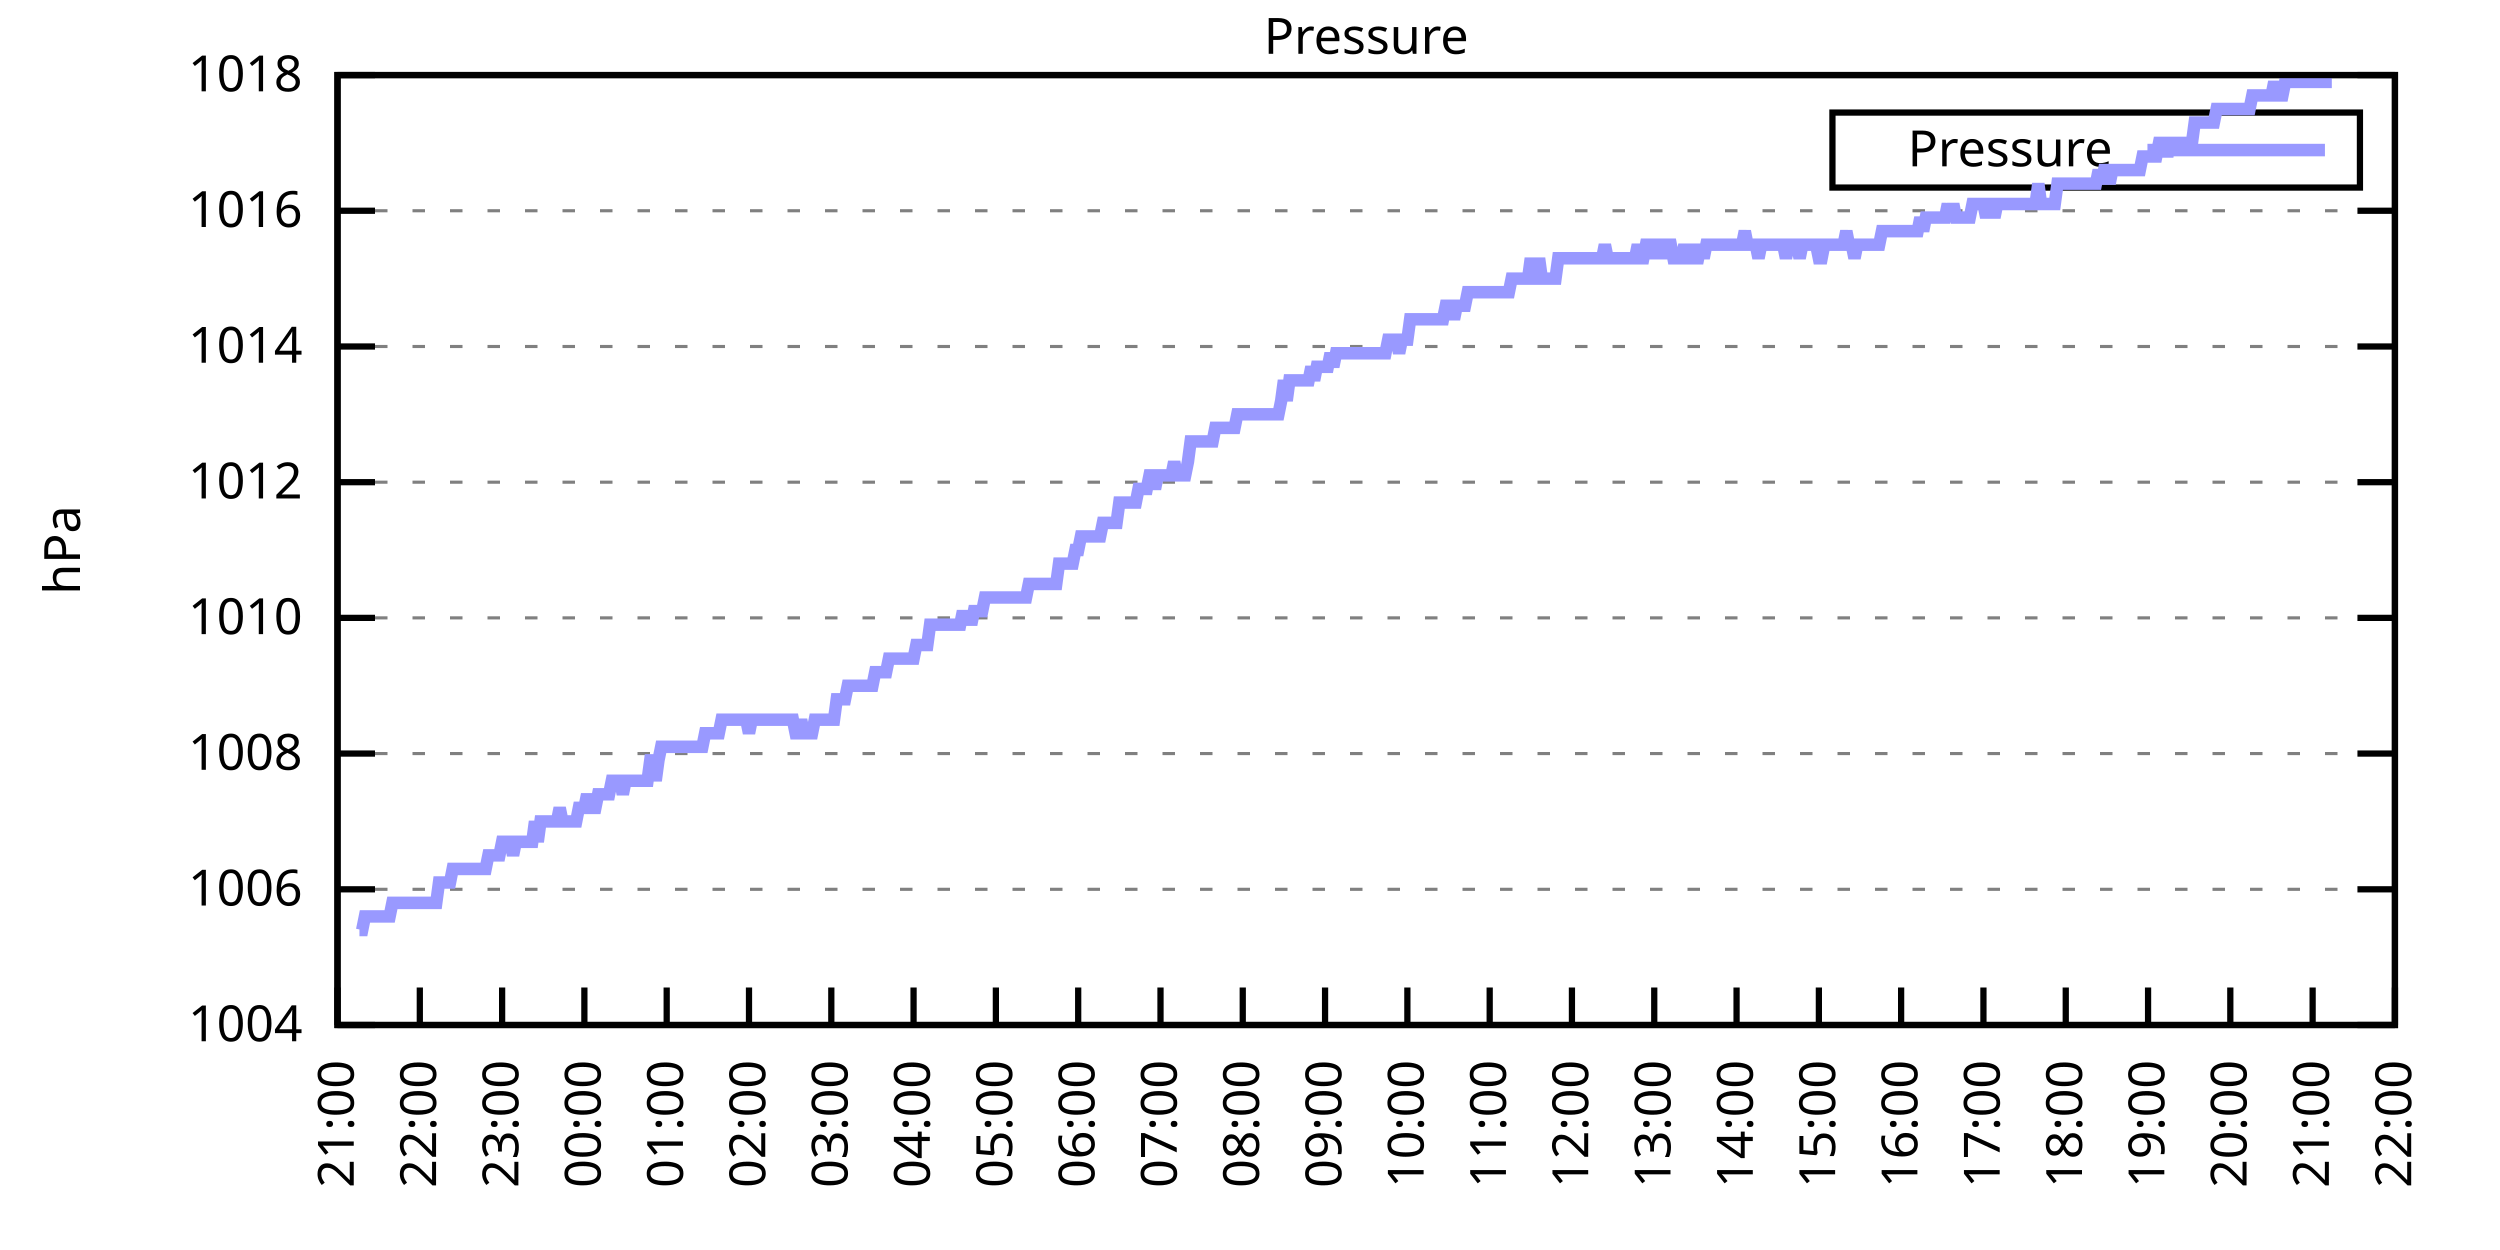
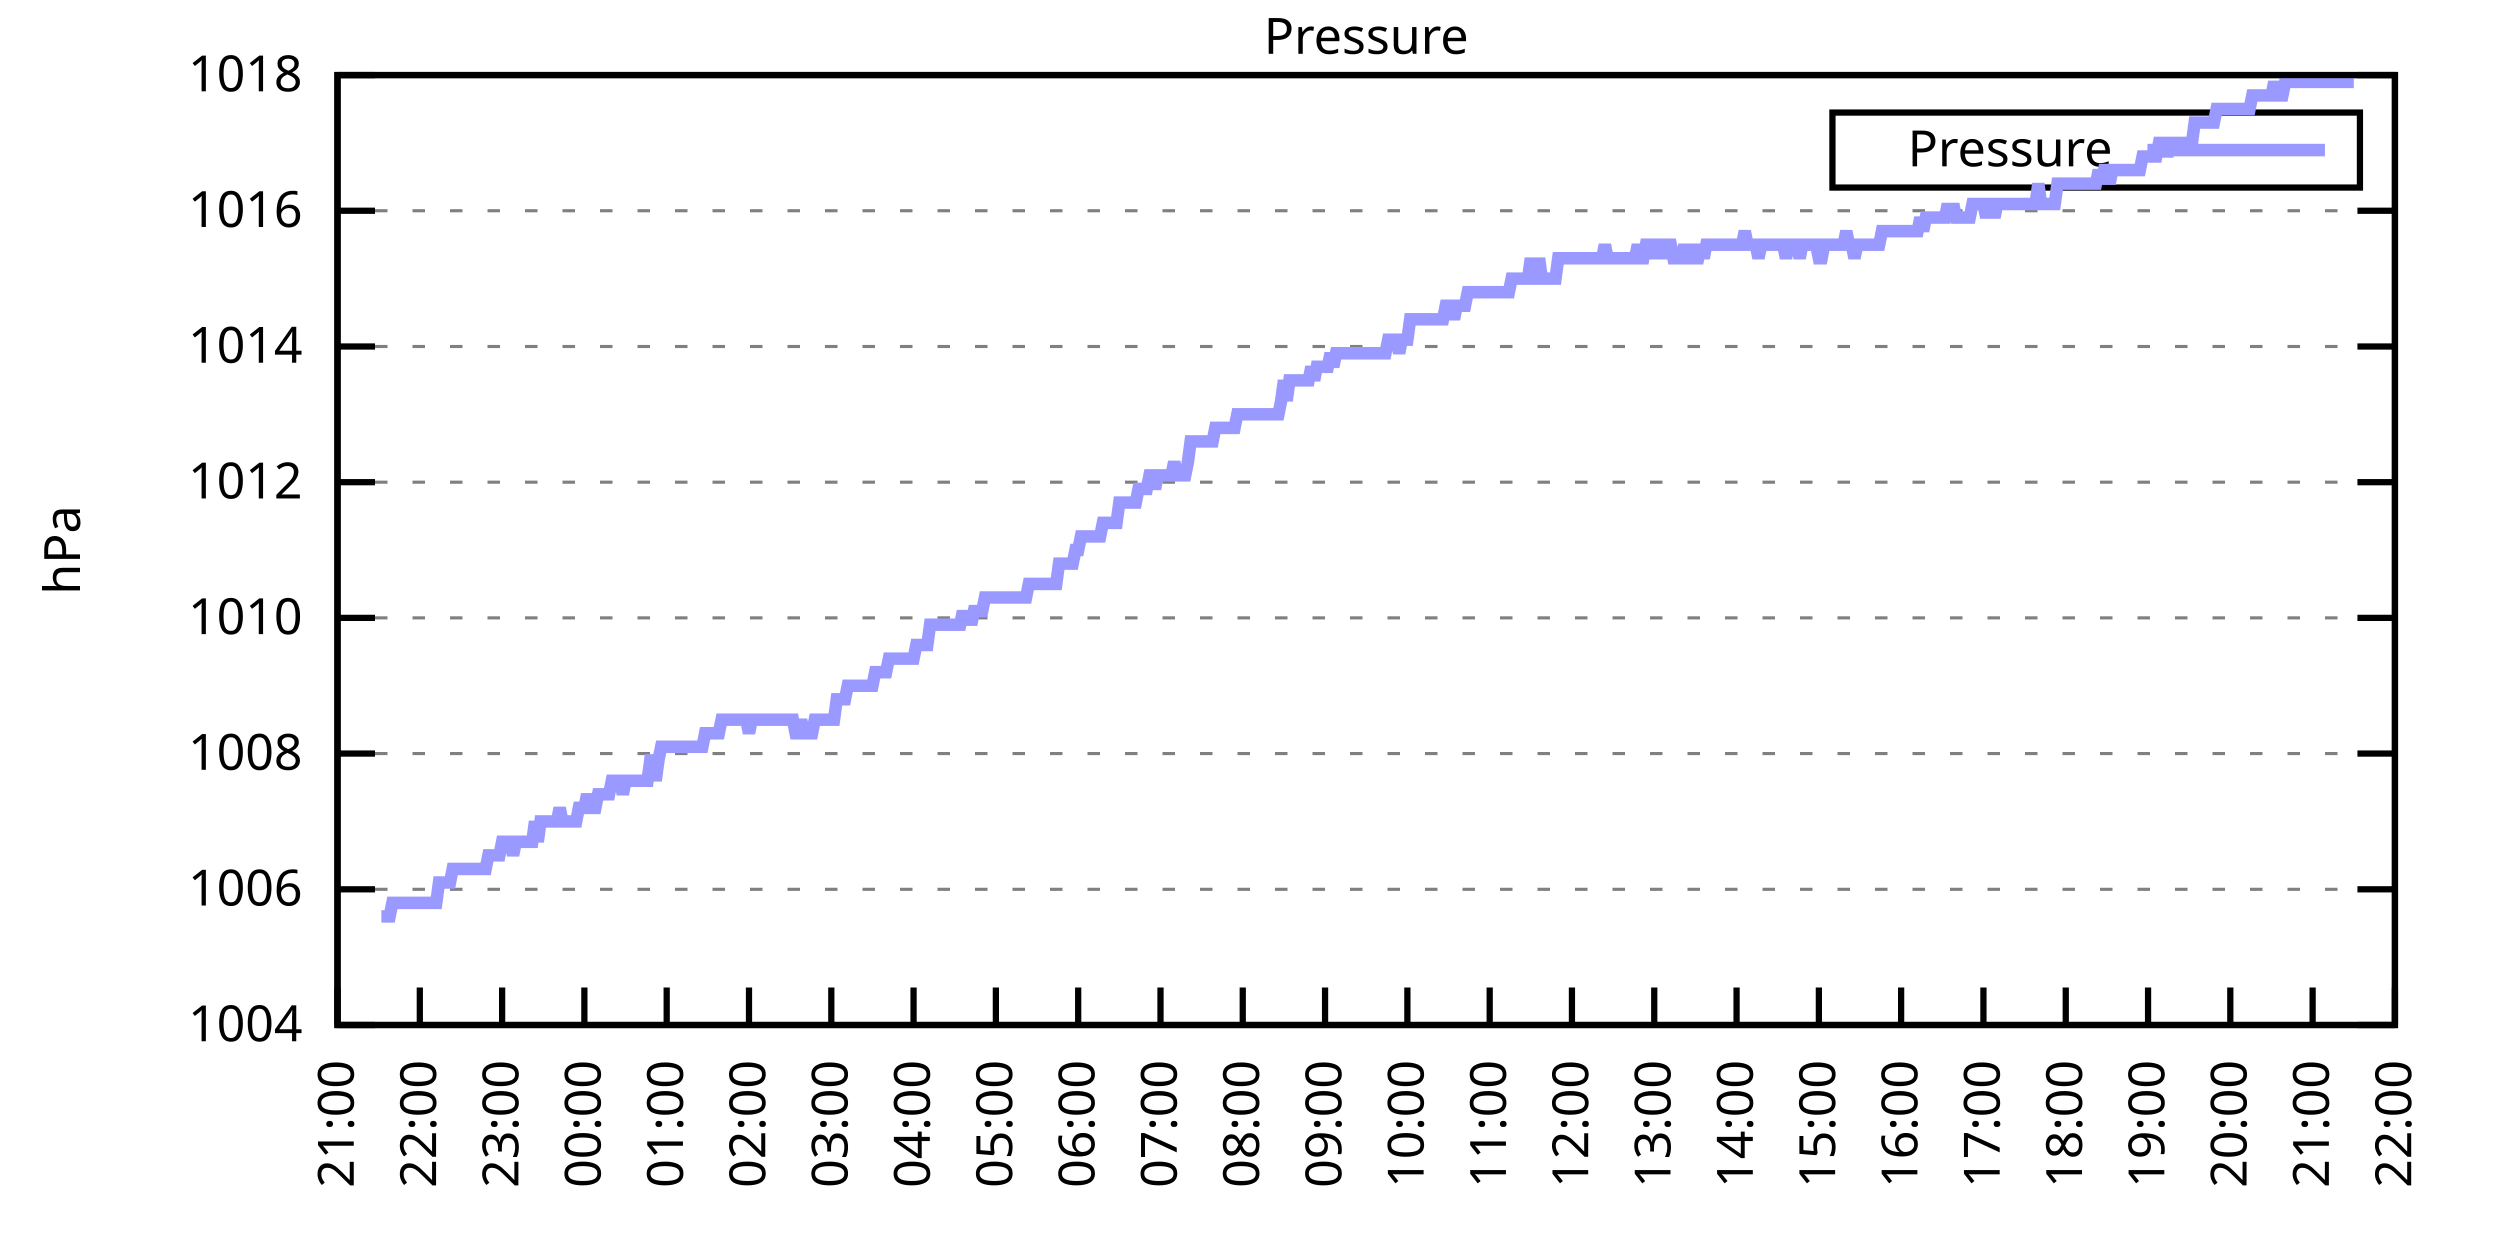
<svg xmlns="http://www.w3.org/2000/svg" xmlns:xlink="http://www.w3.org/1999/xlink" width="400" height="200" viewBox="0 0 400 200">
  <g id="gnuplot_canvas">
    <rect x="0" y="0" width="400" height="200" fill="none" />
    <defs>
      <circle id="gpDot" r="0.5" stroke-width="0.5" stroke="currentColor" />
      <path id="gpPt0" stroke-width="0.333" stroke="currentColor" d="M-1,0 h2 M0,-1 v2" />
      <path id="gpPt1" stroke-width="0.333" stroke="currentColor" d="M-1,-1 L1,1 M1,-1 L-1,1" />
      <path id="gpPt2" stroke-width="0.333" stroke="currentColor" d="M-1,0 L1,0 M0,-1 L0,1 M-1,-1 L1,1 M-1,1 L1,-1" />
      <rect id="gpPt3" stroke-width="0.333" stroke="currentColor" x="-1" y="-1" width="2" height="2" />
      <rect id="gpPt4" stroke-width="0.333" stroke="currentColor" fill="currentColor" x="-1" y="-1" width="2" height="2" />
      <circle id="gpPt5" stroke-width="0.333" stroke="currentColor" cx="0" cy="0" r="1" />
      <use xlink:href="#gpPt5" id="gpPt6" fill="currentColor" stroke="none" />
      <path id="gpPt7" stroke-width="0.333" stroke="currentColor" d="M0,-1.33 L-1.33,0.67 L1.33,0.67 z" />
      <use xlink:href="#gpPt7" id="gpPt8" fill="currentColor" stroke="none" />
      <use xlink:href="#gpPt7" id="gpPt9" stroke="currentColor" transform="rotate(180)" />
      <use xlink:href="#gpPt9" id="gpPt10" fill="currentColor" stroke="none" />
      <use xlink:href="#gpPt3" id="gpPt11" stroke="currentColor" transform="rotate(45)" />
      <use xlink:href="#gpPt11" id="gpPt12" fill="currentColor" stroke="none" />
      <path id="gpPt13" stroke-width="0.333" stroke="currentColor" d="M0,1.330 L1.265,0.411 L0.782,-1.067 L-0.782,-1.076 L-1.265,0.411 z" />
      <use xlink:href="#gpPt13" id="gpPt14" fill="currentColor" stroke="none" />
      <filter id="textbox" filterUnits="objectBoundingBox" x="0" y="0" height="1" width="1">
        <feFlood flood-color="white" flood-opacity="1" result="bgnd" />
        <feComposite in="SourceGraphic" in2="bgnd" operator="atop" />
      </filter>
      <filter id="greybox" filterUnits="objectBoundingBox" x="0" y="0" height="1" width="1">
        <feFlood flood-color="lightgrey" flood-opacity="1" result="grey" />
        <feComposite in="SourceGraphic" in2="grey" operator="atop" />
      </filter>
    </defs>
    <g fill="none" color="white" stroke="currentColor" stroke-width="1.00" stroke-linecap="butt" stroke-linejoin="miter">
</g>
    <g fill="none" color="black" stroke="currentColor" stroke-width="1.00" stroke-linecap="butt" stroke-linejoin="miter">
      <g stroke="none" shape-rendering="crispEdges">
        <polygon fill="rgb(255, 255, 255)" points="54.00,164.00 383.18,164.00 383.18,12.02 54.00,12.02 " />
      </g>
    </g>
    <g fill="none" color="black" stroke="currentColor" stroke-width="1.00" stroke-linecap="butt" stroke-linejoin="miter">
</g>
    <g fill="none" color="black" stroke="black" stroke-width="0.50" stroke-linecap="butt" stroke-linejoin="miter">
</g>
    <g fill="none" color="gray" stroke="currentColor" stroke-width="0.50" stroke-linecap="butt" stroke-linejoin="miter">
      <path stroke="gray" stroke-dasharray="2,4" class="gridline" d="M54.00,164.00 L383.19,164.00  " />
    </g>
    <g fill="none" color="gray" stroke="gray" stroke-width="1.00" stroke-linecap="butt" stroke-linejoin="miter">
</g>
    <g fill="none" color="black" stroke="currentColor" stroke-width="1.00" stroke-linecap="butt" stroke-linejoin="miter">
      <path stroke="black" d="M54.00,164.00 L60.00,164.00 M383.19,164.00 L377.19,164.00  " />
      <g transform="translate(48.40,166.60)" stroke="none" fill="black" font-family="Sans" font-size="8.00" text-anchor="end">
        <text>
          <tspan font-family="Sans"> 1004</tspan>
        </text>
      </g>
    </g>
    <g fill="none" color="black" stroke="currentColor" stroke-width="1.00" stroke-linecap="butt" stroke-linejoin="miter">
</g>
    <g fill="none" color="black" stroke="black" stroke-width="0.50" stroke-linecap="butt" stroke-linejoin="miter">
</g>
    <g fill="none" color="gray" stroke="currentColor" stroke-width="0.50" stroke-linecap="butt" stroke-linejoin="miter">
      <path stroke="gray" stroke-dasharray="2,4" class="gridline" d="M54.00,142.29 L383.19,142.29  " />
    </g>
    <g fill="none" color="gray" stroke="gray" stroke-width="1.00" stroke-linecap="butt" stroke-linejoin="miter">
</g>
    <g fill="none" color="black" stroke="currentColor" stroke-width="1.00" stroke-linecap="butt" stroke-linejoin="miter">
      <path stroke="black" d="M54.00,142.29 L60.00,142.29 M383.19,142.29 L377.19,142.29  " />
      <g transform="translate(48.40,144.89)" stroke="none" fill="black" font-family="Sans" font-size="8.00" text-anchor="end">
        <text>
          <tspan font-family="Sans"> 1006</tspan>
        </text>
      </g>
    </g>
    <g fill="none" color="black" stroke="currentColor" stroke-width="1.00" stroke-linecap="butt" stroke-linejoin="miter">
</g>
    <g fill="none" color="black" stroke="black" stroke-width="0.50" stroke-linecap="butt" stroke-linejoin="miter">
</g>
    <g fill="none" color="gray" stroke="currentColor" stroke-width="0.50" stroke-linecap="butt" stroke-linejoin="miter">
      <path stroke="gray" stroke-dasharray="2,4" class="gridline" d="M54.00,120.57 L383.19,120.57  " />
    </g>
    <g fill="none" color="gray" stroke="gray" stroke-width="1.00" stroke-linecap="butt" stroke-linejoin="miter">
</g>
    <g fill="none" color="black" stroke="currentColor" stroke-width="1.00" stroke-linecap="butt" stroke-linejoin="miter">
      <path stroke="black" d="M54.00,120.57 L60.00,120.57 M383.19,120.57 L377.19,120.57  " />
      <g transform="translate(48.40,123.17)" stroke="none" fill="black" font-family="Sans" font-size="8.00" text-anchor="end">
        <text>
          <tspan font-family="Sans"> 1008</tspan>
        </text>
      </g>
    </g>
    <g fill="none" color="black" stroke="currentColor" stroke-width="1.00" stroke-linecap="butt" stroke-linejoin="miter">
</g>
    <g fill="none" color="black" stroke="black" stroke-width="0.50" stroke-linecap="butt" stroke-linejoin="miter">
</g>
    <g fill="none" color="gray" stroke="currentColor" stroke-width="0.50" stroke-linecap="butt" stroke-linejoin="miter">
      <path stroke="gray" stroke-dasharray="2,4" class="gridline" d="M54.00,98.86 L383.19,98.86  " />
    </g>
    <g fill="none" color="gray" stroke="gray" stroke-width="1.00" stroke-linecap="butt" stroke-linejoin="miter">
</g>
    <g fill="none" color="black" stroke="currentColor" stroke-width="1.00" stroke-linecap="butt" stroke-linejoin="miter">
      <path stroke="black" d="M54.00,98.86 L60.00,98.86 M383.19,98.86 L377.19,98.86  " />
      <g transform="translate(48.40,101.46)" stroke="none" fill="black" font-family="Sans" font-size="8.00" text-anchor="end">
        <text>
          <tspan font-family="Sans"> 1010</tspan>
        </text>
      </g>
    </g>
    <g fill="none" color="black" stroke="currentColor" stroke-width="1.00" stroke-linecap="butt" stroke-linejoin="miter">
</g>
    <g fill="none" color="black" stroke="black" stroke-width="0.50" stroke-linecap="butt" stroke-linejoin="miter">
</g>
    <g fill="none" color="gray" stroke="currentColor" stroke-width="0.50" stroke-linecap="butt" stroke-linejoin="miter">
      <path stroke="gray" stroke-dasharray="2,4" class="gridline" d="M54.00,77.15 L383.19,77.15  " />
    </g>
    <g fill="none" color="gray" stroke="gray" stroke-width="1.00" stroke-linecap="butt" stroke-linejoin="miter">
</g>
    <g fill="none" color="black" stroke="currentColor" stroke-width="1.00" stroke-linecap="butt" stroke-linejoin="miter">
      <path stroke="black" d="M54.00,77.15 L60.00,77.15 M383.19,77.15 L377.19,77.15  " />
      <g transform="translate(48.40,79.75)" stroke="none" fill="black" font-family="Sans" font-size="8.00" text-anchor="end">
        <text>
          <tspan font-family="Sans"> 1012</tspan>
        </text>
      </g>
    </g>
    <g fill="none" color="black" stroke="currentColor" stroke-width="1.00" stroke-linecap="butt" stroke-linejoin="miter">
</g>
    <g fill="none" color="black" stroke="black" stroke-width="0.50" stroke-linecap="butt" stroke-linejoin="miter">
</g>
    <g fill="none" color="gray" stroke="currentColor" stroke-width="0.50" stroke-linecap="butt" stroke-linejoin="miter">
      <path stroke="gray" stroke-dasharray="2,4" class="gridline" d="M54.00,55.44 L383.19,55.44  " />
    </g>
    <g fill="none" color="gray" stroke="gray" stroke-width="1.00" stroke-linecap="butt" stroke-linejoin="miter">
</g>
    <g fill="none" color="black" stroke="currentColor" stroke-width="1.00" stroke-linecap="butt" stroke-linejoin="miter">
      <path stroke="black" d="M54.00,55.44 L60.00,55.44 M383.19,55.44 L377.19,55.44  " />
      <g transform="translate(48.40,58.04)" stroke="none" fill="black" font-family="Sans" font-size="8.00" text-anchor="end">
        <text>
          <tspan font-family="Sans"> 1014</tspan>
        </text>
      </g>
    </g>
    <g fill="none" color="black" stroke="currentColor" stroke-width="1.00" stroke-linecap="butt" stroke-linejoin="miter">
</g>
    <g fill="none" color="black" stroke="black" stroke-width="0.50" stroke-linecap="butt" stroke-linejoin="miter">
</g>
    <g fill="none" color="gray" stroke="currentColor" stroke-width="0.50" stroke-linecap="butt" stroke-linejoin="miter">
      <path stroke="gray" stroke-dasharray="2,4" class="gridline" d="M54.00,33.72 L383.19,33.72  " />
    </g>
    <g fill="none" color="gray" stroke="gray" stroke-width="1.00" stroke-linecap="butt" stroke-linejoin="miter">
</g>
    <g fill="none" color="black" stroke="currentColor" stroke-width="1.00" stroke-linecap="butt" stroke-linejoin="miter">
      <path stroke="black" d="M54.00,33.72 L60.00,33.72 M383.19,33.72 L377.19,33.72  " />
      <g transform="translate(48.40,36.32)" stroke="none" fill="black" font-family="Sans" font-size="8.00" text-anchor="end">
        <text>
          <tspan font-family="Sans"> 1016</tspan>
        </text>
      </g>
    </g>
    <g fill="none" color="black" stroke="currentColor" stroke-width="1.00" stroke-linecap="butt" stroke-linejoin="miter">
</g>
    <g fill="none" color="black" stroke="black" stroke-width="0.50" stroke-linecap="butt" stroke-linejoin="miter">
</g>
    <g fill="none" color="gray" stroke="currentColor" stroke-width="0.50" stroke-linecap="butt" stroke-linejoin="miter">
      <path stroke="gray" stroke-dasharray="2,4" class="gridline" d="M54.00,12.01 L383.19,12.01  " />
    </g>
    <g fill="none" color="gray" stroke="gray" stroke-width="1.00" stroke-linecap="butt" stroke-linejoin="miter">
</g>
    <g fill="none" color="black" stroke="currentColor" stroke-width="1.00" stroke-linecap="butt" stroke-linejoin="miter">
      <path stroke="black" d="M54.00,12.01 L60.00,12.01 M383.19,12.01 L377.19,12.01  " />
      <g transform="translate(48.40,14.61)" stroke="none" fill="black" font-family="Sans" font-size="8.00" text-anchor="end">
        <text>
          <tspan font-family="Sans"> 1018</tspan>
        </text>
      </g>
    </g>
    <g fill="none" color="black" stroke="currentColor" stroke-width="1.00" stroke-linecap="butt" stroke-linejoin="miter">
      <path stroke="black" d="M54.00,164.00 L54.00,158.00  " />
      <g transform="translate(56.60,169.60) rotate(270.00)" stroke="none" fill="black" font-family="Sans" font-size="8.00" text-anchor="end">
        <text>
          <tspan font-family="Sans">21:00</tspan>
        </text>
      </g>
    </g>
    <g fill="none" color="black" stroke="currentColor" stroke-width="1.00" stroke-linecap="butt" stroke-linejoin="miter">
      <path stroke="black" d="M67.17,164.00 L67.17,158.00  " />
      <g transform="translate(69.77,169.60) rotate(270.00)" stroke="none" fill="black" font-family="Sans" font-size="8.00" text-anchor="end">
        <text>
          <tspan font-family="Sans">22:00</tspan>
        </text>
      </g>
    </g>
    <g fill="none" color="black" stroke="currentColor" stroke-width="1.00" stroke-linecap="butt" stroke-linejoin="miter">
      <path stroke="black" d="M80.34,164.00 L80.34,158.00  " />
      <g transform="translate(82.94,169.60) rotate(270.00)" stroke="none" fill="black" font-family="Sans" font-size="8.00" text-anchor="end">
        <text>
          <tspan font-family="Sans">23:00</tspan>
        </text>
      </g>
    </g>
    <g fill="none" color="black" stroke="currentColor" stroke-width="1.00" stroke-linecap="butt" stroke-linejoin="miter">
      <path stroke="black" d="M93.50,164.00 L93.50,158.00  " />
      <g transform="translate(96.10,169.60) rotate(270.00)" stroke="none" fill="black" font-family="Sans" font-size="8.00" text-anchor="end">
        <text>
          <tspan font-family="Sans">00:00</tspan>
        </text>
      </g>
    </g>
    <g fill="none" color="black" stroke="currentColor" stroke-width="1.00" stroke-linecap="butt" stroke-linejoin="miter">
      <path stroke="black" d="M106.67,164.00 L106.67,158.00  " />
      <g transform="translate(109.27,169.60) rotate(270.00)" stroke="none" fill="black" font-family="Sans" font-size="8.00" text-anchor="end">
        <text>
          <tspan font-family="Sans">01:00</tspan>
        </text>
      </g>
    </g>
    <g fill="none" color="black" stroke="currentColor" stroke-width="1.00" stroke-linecap="butt" stroke-linejoin="miter">
      <path stroke="black" d="M119.84,164.00 L119.84,158.00  " />
      <g transform="translate(122.44,169.60) rotate(270.00)" stroke="none" fill="black" font-family="Sans" font-size="8.00" text-anchor="end">
        <text>
          <tspan font-family="Sans">02:00</tspan>
        </text>
      </g>
    </g>
    <g fill="none" color="black" stroke="currentColor" stroke-width="1.00" stroke-linecap="butt" stroke-linejoin="miter">
      <path stroke="black" d="M133.01,164.00 L133.01,158.00  " />
      <g transform="translate(135.61,169.60) rotate(270.00)" stroke="none" fill="black" font-family="Sans" font-size="8.00" text-anchor="end">
        <text>
          <tspan font-family="Sans">03:00</tspan>
        </text>
      </g>
    </g>
    <g fill="none" color="black" stroke="currentColor" stroke-width="1.00" stroke-linecap="butt" stroke-linejoin="miter">
      <path stroke="black" d="M146.17,164.00 L146.17,158.00  " />
      <g transform="translate(148.77,169.60) rotate(270.00)" stroke="none" fill="black" font-family="Sans" font-size="8.00" text-anchor="end">
        <text>
          <tspan font-family="Sans">04:00</tspan>
        </text>
      </g>
    </g>
    <g fill="none" color="black" stroke="currentColor" stroke-width="1.00" stroke-linecap="butt" stroke-linejoin="miter">
      <path stroke="black" d="M159.34,164.00 L159.34,158.00  " />
      <g transform="translate(161.94,169.60) rotate(270.00)" stroke="none" fill="black" font-family="Sans" font-size="8.00" text-anchor="end">
        <text>
          <tspan font-family="Sans">05:00</tspan>
        </text>
      </g>
    </g>
    <g fill="none" color="black" stroke="currentColor" stroke-width="1.00" stroke-linecap="butt" stroke-linejoin="miter">
      <path stroke="black" d="M172.51,164.00 L172.51,158.00  " />
      <g transform="translate(175.11,169.60) rotate(270.00)" stroke="none" fill="black" font-family="Sans" font-size="8.00" text-anchor="end">
        <text>
          <tspan font-family="Sans">06:00</tspan>
        </text>
      </g>
    </g>
    <g fill="none" color="black" stroke="currentColor" stroke-width="1.00" stroke-linecap="butt" stroke-linejoin="miter">
      <path stroke="black" d="M185.68,164.00 L185.68,158.00  " />
      <g transform="translate(188.28,169.60) rotate(270.00)" stroke="none" fill="black" font-family="Sans" font-size="8.00" text-anchor="end">
        <text>
          <tspan font-family="Sans">07:00</tspan>
        </text>
      </g>
    </g>
    <g fill="none" color="black" stroke="currentColor" stroke-width="1.00" stroke-linecap="butt" stroke-linejoin="miter">
      <path stroke="black" d="M198.84,164.00 L198.84,158.00  " />
      <g transform="translate(201.44,169.60) rotate(270.00)" stroke="none" fill="black" font-family="Sans" font-size="8.00" text-anchor="end">
        <text>
          <tspan font-family="Sans">08:00</tspan>
        </text>
      </g>
    </g>
    <g fill="none" color="black" stroke="currentColor" stroke-width="1.00" stroke-linecap="butt" stroke-linejoin="miter">
      <path stroke="black" d="M212.01,164.00 L212.01,158.00  " />
      <g transform="translate(214.61,169.60) rotate(270.00)" stroke="none" fill="black" font-family="Sans" font-size="8.00" text-anchor="end">
        <text>
          <tspan font-family="Sans">09:00</tspan>
        </text>
      </g>
    </g>
    <g fill="none" color="black" stroke="currentColor" stroke-width="1.00" stroke-linecap="butt" stroke-linejoin="miter">
      <path stroke="black" d="M225.18,164.00 L225.18,158.00  " />
      <g transform="translate(227.78,169.60) rotate(270.00)" stroke="none" fill="black" font-family="Sans" font-size="8.00" text-anchor="end">
        <text>
          <tspan font-family="Sans">10:00</tspan>
        </text>
      </g>
    </g>
    <g fill="none" color="black" stroke="currentColor" stroke-width="1.00" stroke-linecap="butt" stroke-linejoin="miter">
      <path stroke="black" d="M238.35,164.00 L238.35,158.00  " />
      <g transform="translate(240.95,169.60) rotate(270.00)" stroke="none" fill="black" font-family="Sans" font-size="8.00" text-anchor="end">
        <text>
          <tspan font-family="Sans">11:00</tspan>
        </text>
      </g>
    </g>
    <g fill="none" color="black" stroke="currentColor" stroke-width="1.00" stroke-linecap="butt" stroke-linejoin="miter">
      <path stroke="black" d="M251.51,164.00 L251.51,158.00  " />
      <g transform="translate(254.11,169.60) rotate(270.00)" stroke="none" fill="black" font-family="Sans" font-size="8.00" text-anchor="end">
        <text>
          <tspan font-family="Sans">12:00</tspan>
        </text>
      </g>
    </g>
    <g fill="none" color="black" stroke="currentColor" stroke-width="1.00" stroke-linecap="butt" stroke-linejoin="miter">
      <path stroke="black" d="M264.68,164.00 L264.68,158.00  " />
      <g transform="translate(267.28,169.60) rotate(270.00)" stroke="none" fill="black" font-family="Sans" font-size="8.00" text-anchor="end">
        <text>
          <tspan font-family="Sans">13:00</tspan>
        </text>
      </g>
    </g>
    <g fill="none" color="black" stroke="currentColor" stroke-width="1.00" stroke-linecap="butt" stroke-linejoin="miter">
      <path stroke="black" d="M277.85,164.00 L277.85,158.00  " />
      <g transform="translate(280.45,169.60) rotate(270.00)" stroke="none" fill="black" font-family="Sans" font-size="8.00" text-anchor="end">
        <text>
          <tspan font-family="Sans">14:00</tspan>
        </text>
      </g>
    </g>
    <g fill="none" color="black" stroke="currentColor" stroke-width="1.00" stroke-linecap="butt" stroke-linejoin="miter">
      <path stroke="black" d="M291.02,164.00 L291.02,158.00  " />
      <g transform="translate(293.62,169.60) rotate(270.00)" stroke="none" fill="black" font-family="Sans" font-size="8.00" text-anchor="end">
        <text>
          <tspan font-family="Sans">15:00</tspan>
        </text>
      </g>
    </g>
    <g fill="none" color="black" stroke="currentColor" stroke-width="1.00" stroke-linecap="butt" stroke-linejoin="miter">
      <path stroke="black" d="M304.18,164.00 L304.18,158.00  " />
      <g transform="translate(306.78,169.60) rotate(270.00)" stroke="none" fill="black" font-family="Sans" font-size="8.00" text-anchor="end">
        <text>
          <tspan font-family="Sans">16:00</tspan>
        </text>
      </g>
    </g>
    <g fill="none" color="black" stroke="currentColor" stroke-width="1.00" stroke-linecap="butt" stroke-linejoin="miter">
      <path stroke="black" d="M317.35,164.00 L317.35,158.00  " />
      <g transform="translate(319.95,169.60) rotate(270.00)" stroke="none" fill="black" font-family="Sans" font-size="8.00" text-anchor="end">
        <text>
          <tspan font-family="Sans">17:00</tspan>
        </text>
      </g>
    </g>
    <g fill="none" color="black" stroke="currentColor" stroke-width="1.00" stroke-linecap="butt" stroke-linejoin="miter">
      <path stroke="black" d="M330.52,164.00 L330.52,158.00  " />
      <g transform="translate(333.12,169.60) rotate(270.00)" stroke="none" fill="black" font-family="Sans" font-size="8.00" text-anchor="end">
        <text>
          <tspan font-family="Sans">18:00</tspan>
        </text>
      </g>
    </g>
    <g fill="none" color="black" stroke="currentColor" stroke-width="1.00" stroke-linecap="butt" stroke-linejoin="miter">
      <path stroke="black" d="M343.69,164.00 L343.69,158.00  " />
      <g transform="translate(346.29,169.60) rotate(270.00)" stroke="none" fill="black" font-family="Sans" font-size="8.00" text-anchor="end">
        <text>
          <tspan font-family="Sans">19:00</tspan>
        </text>
      </g>
    </g>
    <g fill="none" color="black" stroke="currentColor" stroke-width="1.00" stroke-linecap="butt" stroke-linejoin="miter">
      <path stroke="black" d="M356.85,164.00 L356.85,158.00  " />
      <g transform="translate(359.45,169.60) rotate(270.00)" stroke="none" fill="black" font-family="Sans" font-size="8.00" text-anchor="end">
        <text>
          <tspan font-family="Sans">20:00</tspan>
        </text>
      </g>
    </g>
    <g fill="none" color="black" stroke="currentColor" stroke-width="1.00" stroke-linecap="butt" stroke-linejoin="miter">
      <path stroke="black" d="M370.02,164.00 L370.02,158.00  " />
      <g transform="translate(372.62,169.60) rotate(270.00)" stroke="none" fill="black" font-family="Sans" font-size="8.00" text-anchor="end">
        <text>
          <tspan font-family="Sans">21:00</tspan>
        </text>
      </g>
    </g>
    <g fill="none" color="black" stroke="currentColor" stroke-width="1.00" stroke-linecap="butt" stroke-linejoin="miter">
      <path stroke="black" d="M383.19,164.00 L383.19,158.00  " />
      <g transform="translate(385.79,169.60) rotate(270.00)" stroke="none" fill="black" font-family="Sans" font-size="8.00" text-anchor="end">
        <text>
          <tspan font-family="Sans">22:00</tspan>
        </text>
      </g>
    </g>
    <g fill="none" color="black" stroke="currentColor" stroke-width="1.00" stroke-linecap="butt" stroke-linejoin="miter">
</g>
    <g fill="none" color="black" stroke="currentColor" stroke-width="1.00" stroke-linecap="butt" stroke-linejoin="miter">
      <path stroke="black" d="M54.00,12.01 L54.00,164.00 L383.19,164.00 L383.19,12.01 L54.00,12.01 Z  " />
    </g>
    <g fill="none" color="black" stroke="currentColor" stroke-width="1.00" stroke-linecap="butt" stroke-linejoin="miter">
</g>
    <g fill="none" color="black" stroke="currentColor" stroke-width="1.00" stroke-linecap="butt" stroke-linejoin="miter">
      <path stroke="black" d="M293.19,30.01 L293.19,18.01 L377.59,18.01 L377.59,30.01 L293.19,30.01 Z  " />
    </g>
    <g id="Pressure_plot_1">
      <g fill="none" color="white" stroke="black" stroke-width="2.00" stroke-linecap="butt" stroke-linejoin="miter">
</g>
      <g fill="none" color="black" stroke="currentColor" stroke-width="2.00" stroke-linecap="butt" stroke-linejoin="miter">
        <g transform="translate(337.99,26.61)" stroke="none" fill="black" font-family="Sans" font-size="8.00" text-anchor="end">
          <text>
            <tspan font-family="Sans">Pressure</tspan>
          </text>
        </g>
      </g>
      <g fill="none" color="black" stroke="currentColor" stroke-width="2.00" stroke-linecap="butt" stroke-linejoin="miter">
-         <path stroke="rgb(153, 153, 255)" d="M343.59,24.01 L371.99,24.01 M57.51,148.80 L57.95,148.80 L58.39,146.63 L58.83,146.63 L59.27,146.63 L59.71,146.63   L60.14,146.63 L60.58,146.63 L61.02,146.63 L61.46,146.63 L61.90,146.63 L62.34,146.63 L62.78,144.46 L63.22,144.46   L63.66,144.46 L64.10,144.46 L64.53,144.46 L64.97,144.46 L65.41,144.46 L65.85,144.46 L66.29,144.46 L66.73,144.46   L67.17,144.46 L67.61,144.46 L68.05,144.46 L68.48,144.46 L68.92,144.46 L69.36,144.46 L69.80,144.46 L70.24,141.20   L70.68,141.20 L71.12,141.20 L71.56,141.20 L72.00,141.20 L72.43,139.03 L72.87,139.03 L73.31,139.03 L73.75,139.03   L74.19,139.03 L74.63,139.03 L75.07,139.03 L75.51,139.03 L75.95,139.03 L76.38,139.03 L76.82,139.03 L77.26,139.03   L77.70,139.03 L78.14,136.86 L78.58,136.86 L79.02,136.86 L79.46,136.86 L79.90,136.86 L80.34,134.69 L80.77,134.69   L81.21,134.69 L81.65,134.69 L82.09,136.86 L82.53,134.69 L82.97,134.69 L83.41,134.69 L83.85,134.69 L84.29,134.69   L84.72,134.69 L85.16,134.69 L85.60,131.43 L86.04,134.69 L86.48,131.43 L86.92,131.43 L87.36,131.43 L87.80,131.43   L88.24,131.43 L88.67,131.43 L89.11,131.43 L89.55,129.26 L89.99,131.43 L90.43,131.43 L90.87,131.43 L91.31,131.43   L91.75,131.43 L92.19,131.43 L92.62,129.26 L93.06,129.26 L93.50,129.26 L93.94,127.09 L94.38,129.26 L94.82,129.26   L95.26,129.26 L95.70,127.09 L96.14,127.09 L96.58,127.09 L97.01,127.09 L97.45,127.09 L97.89,124.92 L98.33,124.92   L98.77,124.92 L99.21,124.92 L99.65,127.09 L100.09,124.92 L100.53,124.92 L100.96,124.92 L101.40,124.92 L101.84,124.92   L102.28,124.92 L102.72,124.92 L103.16,124.92 L103.60,124.92 L104.04,121.66 L104.48,121.66 L104.91,124.92 L105.35,121.66   L105.79,119.49 L106.23,119.49 L106.67,119.49 L107.11,119.49 L107.55,119.49 L107.99,119.49 L108.43,119.49 L108.87,119.49   L109.30,119.49 L109.74,119.49 L110.18,119.49 L110.62,119.49 L111.06,119.49 L111.50,119.49 L111.94,119.49 L112.38,119.49   L112.82,117.32 L113.25,117.32 L113.69,117.32 L114.13,117.32 L114.57,117.32 L115.01,117.32 L115.45,115.15 L115.89,115.15   L116.33,115.15 L116.77,115.15 L117.20,115.15 L117.64,115.15 L118.08,115.15 L118.52,115.15 L118.96,115.15 L119.40,115.15   L119.84,117.32 L120.28,115.15 L120.72,115.15 L121.15,115.15 L121.59,115.15 L122.03,115.15 L122.47,115.15 L122.91,115.15   L123.35,115.15 L123.79,115.15 L124.23,115.15 L124.67,115.15 L125.11,115.15 L125.54,115.15 L125.98,115.15 L126.42,115.15   L126.86,115.15 L127.30,117.32 L127.74,117.32 L128.18,115.15 L128.62,117.32 L129.06,117.32 L129.49,117.32 L129.93,117.32   L130.37,115.15 L130.81,115.15 L131.25,115.15 L131.69,115.15 L132.13,115.15 L132.57,115.15 L133.01,115.15 L133.44,115.15   L133.88,111.89 L134.32,111.89 L134.76,111.89 L135.20,111.89 L135.64,109.72 L136.08,109.72 L136.52,109.72 L136.96,109.72   L137.39,109.72 L137.83,109.72 L138.27,109.72 L138.71,109.72 L139.15,109.72 L139.59,109.72 L140.03,107.55 L140.47,107.55   L140.91,107.55 L141.35,107.55 L141.78,107.55 L142.22,105.38 L142.66,105.38 L143.10,105.38 L143.54,105.38 L143.98,105.38   L144.42,105.38 L144.86,105.38 L145.30,105.38 L145.73,105.38 L146.17,105.38 L146.61,103.20 L147.05,103.20 L147.49,103.20   L147.93,103.20 L148.37,103.20 L148.81,99.95 L149.25,99.95 L149.68,99.95 L150.12,99.95 L150.56,99.95 L151.00,99.95   L151.44,99.95 L151.88,99.95 L152.32,99.95 L152.76,99.95 L153.20,99.95 L153.63,99.95 L154.07,97.78 L154.51,99.95   L154.95,97.78 L155.39,99.95 L155.83,97.78 L156.27,97.78 L156.71,97.78 L157.15,97.78 L157.59,95.60 L158.02,95.60   L158.46,95.60 L158.90,95.60 L159.34,95.60 L159.78,95.60 L160.22,95.60 L160.66,95.60 L161.10,95.60 L161.54,95.60   L161.97,95.60 L162.41,95.60 L162.85,95.60 L163.29,95.60 L163.73,95.60 L164.17,95.60 L164.61,93.43 L165.05,93.43   L165.49,93.43 L165.92,93.43 L166.36,93.43 L166.80,93.43 L167.24,93.43 L167.68,93.43 L168.12,93.43 L168.56,93.43   L169.00,93.43 L169.44,90.18 L169.87,90.18 L170.31,90.18 L170.75,90.18 L171.19,90.18 L171.63,90.18 L172.07,88.00   L172.51,88.00 L172.95,85.83 L173.39,85.83 L173.83,85.83 L174.26,85.83 L174.70,85.83 L175.14,85.83 L175.58,85.83   L176.02,85.83 L176.46,83.66 L176.90,83.66 L177.34,83.66 L177.78,83.66 L178.21,83.66 L178.65,83.66 L179.09,80.41   L179.53,80.41 L179.97,80.41 L180.41,80.41 L180.85,80.41 L181.29,80.41 L181.73,80.41 L182.16,78.23 L182.60,78.23   L183.04,78.23 L183.48,78.23 L183.92,76.06 L184.36,76.06 L184.80,78.23 L185.24,76.06 L185.68,76.06 L186.11,76.06   L186.55,76.06 L186.99,76.06 L187.43,76.06 L187.87,73.89 L188.31,76.06 L188.75,76.06 L189.19,76.06 L189.63,76.06   L190.07,73.89 L190.50,70.63 L190.94,70.63 L191.38,70.63 L191.82,70.63 L192.26,70.63 L192.70,70.63 L193.14,70.63   L193.58,70.63 L194.02,70.63 L194.45,68.46 L194.89,68.46 L195.33,68.46 L195.77,68.46 L196.21,68.46 L196.65,68.46   L197.09,68.46 L197.53,68.46 L197.97,66.29 L198.40,66.29 L198.84,66.29 L199.28,66.29 L199.72,66.29 L200.16,66.29   L200.60,66.29 L201.04,66.29 L201.48,66.29 L201.92,66.29 L202.35,66.29 L202.79,66.29 L203.23,66.29 L203.67,66.29   L204.11,66.29 L204.55,66.29 L204.99,64.12 L205.43,60.86 L205.87,64.12 L206.31,60.86 L206.74,60.86 L207.18,60.86   L207.62,60.86 L208.06,60.86 L208.50,60.86 L208.94,60.86 L209.38,60.86 L209.82,58.69 L210.26,60.86 L210.69,58.69   L211.13,58.69 L211.57,58.69 L212.01,58.69 L212.45,58.69 L212.89,56.52 L213.33,58.69 L213.77,56.52 L214.21,56.52   L214.64,56.52 L215.08,56.52 L215.52,56.52 L215.96,56.52 L216.40,56.52 L216.84,56.52 L217.28,56.52 L217.72,56.52   L218.16,56.52 L218.60,56.52 L219.03,56.52 L219.47,56.52 L219.91,56.52 L220.35,56.52 L220.79,56.52 L221.23,56.52   L221.67,56.52 L222.11,54.35 L222.55,54.35 L222.98,54.35 L223.42,54.35 L223.86,56.52 L224.30,54.35 L224.74,54.35   L225.18,54.35 L225.62,51.09 L226.06,51.09 L226.50,51.09 L226.93,51.09 L227.37,51.09 L227.81,51.09 L228.25,51.09   L228.69,51.09 L229.13,51.09 L229.57,51.09 L230.01,51.09 L230.45,51.09 L230.88,51.09 L231.32,48.92 L231.76,48.92   L232.20,48.92 L232.64,51.09 L233.08,48.92 L233.52,48.92 L233.96,48.92 L234.40,48.92 L234.84,46.75 L235.27,46.75   L235.71,46.75 L236.15,46.75 L236.59,46.75 L237.03,46.75 L237.47,46.75 L237.91,46.75 L238.35,46.75 L238.79,46.75   L239.22,46.75 L239.66,46.75 L240.10,46.75 L240.54,46.75 L240.98,46.75 L241.42,46.75 L241.86,44.58 L242.30,44.58   L242.74,44.58 L243.17,44.58 L243.61,44.58 L244.05,44.58 L244.49,44.58 L244.93,41.32 L245.37,44.58 L245.81,44.58   L246.25,41.32 L246.69,44.58 L247.12,44.58 L247.56,44.58 L248.00,44.58 L248.44,44.58 L248.88,44.58 L249.32,41.32   L249.76,41.32 L250.20,41.32 L250.64,41.32 L251.08,41.32 L251.51,41.32 L251.95,41.32 L252.39,41.32 L252.83,41.32   L253.27,41.32 L253.71,41.32 L254.15,41.32 L254.59,41.32 L255.03,41.32 L255.46,41.32 L255.90,41.32 L256.34,41.32   L256.78,39.15 L257.22,41.32 L257.66,41.32 L258.10,41.32 L258.54,41.32 L258.98,41.32 L259.41,41.32 L259.85,41.32   L260.29,41.32 L260.73,41.32 L261.17,41.32 L261.61,41.32 L262.05,39.15 L262.49,41.32 L262.93,41.32 L263.36,39.15   L263.80,39.15 L264.24,39.15 L264.68,41.32 L265.12,39.15 L265.56,39.15 L266.00,39.15 L266.44,41.32 L266.88,39.15   L267.32,39.15 L267.75,41.32 L268.19,41.32 L268.63,41.32 L269.07,41.32 L269.51,39.15 L269.95,41.32 L270.39,41.32   L270.83,39.15 L271.27,41.32 L271.70,41.32 L272.14,39.15 L272.58,41.32 L273.02,39.15 L273.46,39.15 L273.90,39.15   L274.34,39.15 L274.78,39.15 L275.22,39.15 L275.65,39.15 L276.09,39.15 L276.53,39.15 L276.97,39.15 L277.41,39.15   L277.85,39.15 L278.29,39.15 L278.73,39.15 L279.17,36.98 L279.60,39.15 L280.04,39.15 L280.48,39.15 L280.92,39.15   L281.36,41.32 L281.80,39.15 L282.24,39.15 L282.68,39.15 L283.12,39.15 L283.56,39.15 L283.99,39.15 L284.43,39.15   L284.87,39.15 L285.31,39.15 L285.75,41.32 L286.19,39.15 L286.63,39.15 L287.07,39.15 L287.51,39.15 L287.94,41.32   L288.38,39.15 L288.82,39.15 L289.26,39.15 L289.70,39.15 L290.14,39.15 L290.58,39.15 L291.02,41.32 L291.46,41.32   L291.89,39.15 L292.33,39.15 L292.77,39.15 L293.21,39.15 L293.65,39.15 L294.09,39.15 L294.53,39.15 L294.97,39.15   L295.41,36.98 L295.84,39.15 L296.28,39.15 L296.72,41.32 L297.16,39.15 L297.60,39.15 L298.04,39.15 L298.48,39.15   L298.92,39.15 L299.36,39.15 L299.80,39.15 L300.23,39.15 L300.67,39.15 L301.11,36.98 L301.55,36.98 L301.99,36.98   L302.43,36.98 L302.87,36.98 L303.31,36.98 L303.75,36.98 L304.18,36.98 L304.62,36.98 L305.06,36.98 L305.50,36.98   L305.94,36.98 L306.38,36.98 L306.82,36.98 L307.26,34.81 L307.70,36.98 L308.13,34.81 L308.57,34.81 L309.01,34.81   L309.45,34.81 L309.89,34.81 L310.33,34.81 L310.77,34.81 L311.21,34.81 L311.65,32.64 L312.08,34.81 L312.52,32.64   L312.96,34.81 L313.40,34.81 L313.84,34.81 L314.28,34.81 L314.72,34.81 L315.16,34.81 L315.60,32.64 L316.04,32.64   L316.47,32.64 L316.91,32.64 L317.35,32.64 L317.79,34.81 L318.23,32.64 L318.67,32.64 L319.11,34.81 L319.55,32.64   L319.99,32.64 L320.42,32.64 L320.86,32.64 L321.30,32.64 L322.18,32.64 L322.62,32.64 L323.06,32.64 L323.50,32.64   L323.94,32.64 L324.37,32.64 L324.81,32.64 L325.25,32.64 L325.69,32.64 L326.13,29.38 L326.57,32.64 L327.01,32.64   L327.45,32.64 L327.89,32.64 L328.33,32.64 L328.76,32.64 L329.20,29.38 L329.64,29.38 L330.08,29.38 L330.52,29.38   L330.96,29.38 L331.40,29.38 L331.84,29.38 L332.28,29.38 L332.71,29.38 L333.15,29.38 L333.59,29.38 L334.03,29.38   L334.47,29.38 L334.91,29.38 L335.35,29.38 L335.79,27.21 L336.23,29.38 L336.66,27.21 L337.10,27.21 L337.54,29.38   L337.98,27.21 L338.42,27.21 L338.86,27.21 L339.30,27.21 L339.74,27.21 L340.18,27.21 L340.61,27.21 L341.05,27.21   L341.49,27.21 L341.93,27.21 L342.37,27.21 L342.81,25.04 L343.25,25.04 L343.69,25.04 L344.13,25.04 L344.57,25.04   L345.00,25.04 L345.44,22.87 L345.88,22.87 L346.32,22.87 L346.76,25.04 L347.20,22.87 L347.64,22.87 L348.08,22.87   L348.52,22.87 L348.95,22.87 L349.39,22.87 L349.83,22.87 L350.27,22.87 L350.71,22.87 L351.15,19.61 L351.59,19.61   L352.03,19.61 L352.47,19.61 L352.90,19.61 L353.34,19.61 L353.78,19.61 L354.22,19.61 L354.66,17.44 L355.10,17.44   L355.54,17.44 L355.98,17.44 L356.42,17.44 L356.85,17.44 L357.29,17.44 L357.73,17.44 L358.17,17.44 L358.61,17.44   L359.05,17.44 L359.49,17.44 L359.93,17.44 L360.37,15.27 L360.81,15.27 L361.24,15.27 L361.68,15.27 L362.12,15.27   L362.56,15.27 L363.00,15.27 L363.44,15.27 L363.88,13.10 L364.32,15.27 L364.76,15.27 L365.19,15.27 L365.63,13.10   L366.07,13.10 L366.51,13.10 L366.95,13.10 L367.39,13.10 L367.83,13.10 L368.27,13.10 L368.71,13.10 L369.14,13.10   L369.58,13.10 L370.02,13.10 L370.46,13.10 L370.90,13.10 L371.34,13.10 L371.78,13.10 L372.22,13.10 L372.66,13.10   L373.09,13.10  " />
+         <path stroke="rgb(153, 153, 255)" d="M343.59,24.01 L371.99,24.01 M61.02,146.63 L61.46,146.63 L61.90,146.63 L62.34,146.63 L62.78,144.46 L63.22,144.46   L63.66,144.46 L64.10,144.46 L64.53,144.46 L64.97,144.46 L65.41,144.46 L65.85,144.46 L66.29,144.46 L66.73,144.46   L67.17,144.46 L67.61,144.46 L68.05,144.46 L68.48,144.46 L68.92,144.46 L69.36,144.46 L69.80,144.46 L70.24,141.20   L70.68,141.20 L71.12,141.20 L71.56,141.20 L72.00,141.20 L72.43,139.03 L72.87,139.03 L73.31,139.03 L73.75,139.03   L74.19,139.03 L74.63,139.03 L75.07,139.03 L75.51,139.03 L75.95,139.03 L76.38,139.03 L76.82,139.03 L77.26,139.03   L77.70,139.03 L78.14,136.86 L78.58,136.86 L79.02,136.86 L79.46,136.86 L79.90,136.86 L80.34,134.69 L80.77,134.69   L81.21,134.69 L81.65,134.69 L82.09,136.86 L82.53,134.69 L82.97,134.69 L83.41,134.69 L83.85,134.69 L84.29,134.69   L84.72,134.69 L85.16,134.69 L85.60,131.43 L86.04,134.69 L86.48,131.43 L86.92,131.43 L87.36,131.43 L87.80,131.43   L88.24,131.43 L88.67,131.43 L89.11,131.43 L89.55,129.26 L89.99,131.43 L90.43,131.43 L90.87,131.43 L91.31,131.43   L91.75,131.43 L92.19,131.43 L92.62,129.26 L93.06,129.26 L93.50,129.26 L93.94,127.09 L94.38,129.26 L94.82,129.26   L95.26,129.26 L95.70,127.09 L96.14,127.09 L96.58,127.09 L97.01,127.09 L97.45,127.09 L97.89,124.92 L98.33,124.92   L98.77,124.92 L99.21,124.92 L99.65,127.09 L100.09,124.92 L100.53,124.92 L100.96,124.92 L101.40,124.92 L101.84,124.92   L102.28,124.92 L102.72,124.92 L103.16,124.92 L103.60,124.92 L104.04,121.66 L104.48,121.66 L104.91,124.92 L105.35,121.66   L105.79,119.49 L106.23,119.49 L106.67,119.49 L107.11,119.49 L107.55,119.49 L107.99,119.49 L108.43,119.49 L108.87,119.49   L109.30,119.49 L109.74,119.49 L110.18,119.49 L110.62,119.49 L111.06,119.49 L111.50,119.49 L111.94,119.49 L112.38,119.49   L112.82,117.32 L113.25,117.32 L113.69,117.32 L114.13,117.32 L114.57,117.32 L115.01,117.32 L115.45,115.15 L115.89,115.15   L116.33,115.15 L116.77,115.15 L117.20,115.15 L117.64,115.15 L118.08,115.15 L118.52,115.15 L118.96,115.15 L119.40,115.15   L119.84,117.32 L120.28,115.15 L120.72,115.15 L121.15,115.15 L121.59,115.15 L122.03,115.15 L122.47,115.15 L122.91,115.15   L123.35,115.15 L123.79,115.15 L124.23,115.15 L124.67,115.15 L125.11,115.15 L125.54,115.15 L125.98,115.15 L126.42,115.15   L126.86,115.15 L127.30,117.32 L127.74,117.32 L128.18,115.15 L128.62,117.32 L129.06,117.32 L129.49,117.32 L129.93,117.32   L130.37,115.15 L130.81,115.15 L131.25,115.15 L131.69,115.15 L132.13,115.15 L132.57,115.15 L133.01,115.15 L133.44,115.15   L133.88,111.89 L134.32,111.89 L134.76,111.89 L135.20,111.89 L135.64,109.72 L136.08,109.72 L136.52,109.72 L136.96,109.72   L137.39,109.72 L137.83,109.72 L138.27,109.72 L138.71,109.72 L139.15,109.72 L139.59,109.72 L140.03,107.55 L140.47,107.55   L140.91,107.55 L141.35,107.55 L141.78,107.55 L142.22,105.38 L142.66,105.38 L143.10,105.38 L143.54,105.38 L143.98,105.38   L144.42,105.38 L144.86,105.38 L145.30,105.38 L145.73,105.38 L146.17,105.38 L146.61,103.20 L147.05,103.20 L147.49,103.20   L147.93,103.20 L148.37,103.20 L148.81,99.95 L149.25,99.95 L149.68,99.95 L150.12,99.95 L150.56,99.95 L151.00,99.95   L151.44,99.95 L151.88,99.95 L152.32,99.95 L152.76,99.95 L153.20,99.95 L153.63,99.95 L154.07,97.78 L154.51,99.95   L154.95,97.78 L155.39,99.95 L155.83,97.78 L156.27,97.78 L156.71,97.78 L157.15,97.78 L157.59,95.60 L158.02,95.60   L158.46,95.60 L158.90,95.60 L159.34,95.60 L159.78,95.60 L160.22,95.60 L160.66,95.60 L161.10,95.60 L161.54,95.60   L161.97,95.60 L162.41,95.60 L162.85,95.60 L163.29,95.60 L163.73,95.60 L164.17,95.60 L164.61,93.43 L165.05,93.43   L165.49,93.43 L165.92,93.43 L166.36,93.43 L166.80,93.43 L167.24,93.43 L167.68,93.43 L168.12,93.43 L168.56,93.43   L169.00,93.43 L169.44,90.18 L169.87,90.18 L170.31,90.18 L170.75,90.18 L171.19,90.18 L171.63,90.18 L172.07,88.00   L172.51,88.00 L172.95,85.83 L173.39,85.83 L173.83,85.83 L174.26,85.83 L174.70,85.83 L175.14,85.83 L175.58,85.83   L176.02,85.83 L176.46,83.66 L176.90,83.66 L177.34,83.66 L177.78,83.66 L178.21,83.66 L178.65,83.66 L179.09,80.41   L179.53,80.41 L179.97,80.41 L180.41,80.41 L180.85,80.41 L181.29,80.41 L181.73,80.41 L182.16,78.23 L182.60,78.23   L183.04,78.23 L183.48,78.23 L183.92,76.06 L184.36,76.06 L184.80,78.23 L185.24,76.06 L185.68,76.06 L186.11,76.06   L186.55,76.06 L186.99,76.06 L187.43,76.06 L187.87,73.89 L188.31,76.06 L188.75,76.06 L189.19,76.06 L189.63,76.06   L190.07,73.89 L190.50,70.63 L190.94,70.63 L191.38,70.63 L191.82,70.63 L192.26,70.63 L192.70,70.63 L193.14,70.63   L193.58,70.63 L194.02,70.63 L194.45,68.46 L194.89,68.46 L195.33,68.46 L195.77,68.46 L196.21,68.46 L196.65,68.46   L197.09,68.46 L197.53,68.46 L197.97,66.29 L198.40,66.29 L198.84,66.29 L199.28,66.29 L199.72,66.29 L200.16,66.29   L200.60,66.29 L201.04,66.29 L201.48,66.29 L201.92,66.29 L202.35,66.29 L202.79,66.29 L203.23,66.29 L203.67,66.29   L204.11,66.29 L204.55,66.29 L204.99,64.12 L205.43,60.86 L205.87,64.12 L206.31,60.86 L206.74,60.86 L207.18,60.86   L207.62,60.86 L208.06,60.86 L208.50,60.86 L208.94,60.86 L209.38,60.86 L209.82,58.69 L210.26,60.86 L210.69,58.69   L211.13,58.69 L211.57,58.69 L212.01,58.69 L212.45,58.69 L212.89,56.52 L213.33,58.69 L213.77,56.52 L214.21,56.52   L214.64,56.52 L215.08,56.52 L215.52,56.52 L215.96,56.52 L216.40,56.52 L216.84,56.52 L217.28,56.52 L217.72,56.52   L218.16,56.52 L218.60,56.52 L219.03,56.52 L219.47,56.52 L219.91,56.52 L220.35,56.52 L220.79,56.52 L221.23,56.52   L221.67,56.52 L222.11,54.35 L222.55,54.35 L222.98,54.35 L223.42,54.35 L223.86,56.52 L224.30,54.35 L224.74,54.35   L225.18,54.35 L225.62,51.09 L226.06,51.09 L226.50,51.09 L226.93,51.09 L227.37,51.09 L227.81,51.09 L228.25,51.09   L228.69,51.09 L229.13,51.09 L229.57,51.09 L230.01,51.09 L230.45,51.09 L230.88,51.09 L231.32,48.92 L231.76,48.92   L232.20,48.92 L232.64,51.09 L233.08,48.92 L233.52,48.92 L233.96,48.92 L234.40,48.92 L234.84,46.75 L235.27,46.75   L235.71,46.75 L236.15,46.75 L236.59,46.75 L237.03,46.75 L237.47,46.75 L237.91,46.75 L238.35,46.75 L238.79,46.75   L239.22,46.75 L239.66,46.75 L240.10,46.75 L240.54,46.75 L240.98,46.75 L241.42,46.75 L241.86,44.58 L242.30,44.58   L242.74,44.58 L243.17,44.58 L243.61,44.58 L244.05,44.58 L244.49,44.58 L244.93,41.32 L245.37,44.58 L245.81,44.58   L246.25,41.32 L246.69,44.58 L247.12,44.58 L247.56,44.58 L248.00,44.58 L248.44,44.58 L248.88,44.58 L249.32,41.32   L249.76,41.32 L250.20,41.32 L250.64,41.32 L251.08,41.32 L251.51,41.32 L251.95,41.32 L252.39,41.32 L252.83,41.32   L253.27,41.32 L253.71,41.32 L254.15,41.32 L254.59,41.32 L255.03,41.32 L255.46,41.32 L255.90,41.32 L256.34,41.32   L256.78,39.15 L257.22,41.32 L257.66,41.32 L258.10,41.32 L258.54,41.32 L258.98,41.32 L259.41,41.32 L259.85,41.32   L260.29,41.32 L260.73,41.32 L261.17,41.32 L261.61,41.32 L262.05,39.15 L262.49,41.32 L262.93,41.32 L263.36,39.15   L263.80,39.15 L264.24,39.15 L264.68,41.32 L265.12,39.15 L265.56,39.15 L266.00,39.15 L266.44,41.32 L266.88,39.15   L267.32,39.15 L267.75,41.32 L268.19,41.32 L268.63,41.32 L269.07,41.32 L269.51,39.15 L269.95,41.32 L270.39,41.32   L270.83,39.15 L271.27,41.32 L271.70,41.32 L272.14,39.15 L272.58,41.32 L273.02,39.15 L273.46,39.15 L273.90,39.15   L274.34,39.15 L274.78,39.15 L275.22,39.15 L275.65,39.15 L276.09,39.15 L276.53,39.15 L276.97,39.15 L277.41,39.15   L277.85,39.15 L278.29,39.15 L278.73,39.15 L279.17,36.98 L279.60,39.15 L280.04,39.15 L280.48,39.15 L280.92,39.15   L281.36,41.32 L281.80,39.15 L282.24,39.15 L282.68,39.15 L283.12,39.15 L283.56,39.15 L283.99,39.15 L284.43,39.15   L284.87,39.15 L285.31,39.15 L285.75,41.32 L286.19,39.15 L286.63,39.15 L287.07,39.15 L287.51,39.15 L287.94,41.32   L288.38,39.15 L288.82,39.15 L289.26,39.15 L289.70,39.15 L290.14,39.15 L290.58,39.15 L291.02,41.32 L291.46,41.32   L291.89,39.15 L292.33,39.15 L292.77,39.15 L293.21,39.15 L293.65,39.15 L294.09,39.15 L294.53,39.15 L294.97,39.15   L295.41,36.98 L295.84,39.15 L296.28,39.15 L296.72,41.32 L297.16,39.15 L297.60,39.15 L298.04,39.15 L298.48,39.15   L298.92,39.15 L299.36,39.15 L299.80,39.15 L300.23,39.15 L300.67,39.15 L301.11,36.98 L301.55,36.98 L301.99,36.98   L302.43,36.98 L302.87,36.98 L303.31,36.98 L303.75,36.98 L304.18,36.98 L304.62,36.98 L305.06,36.98 L305.50,36.98   L305.94,36.98 L306.38,36.98 L306.82,36.98 L307.26,34.81 L307.70,36.98 L308.13,34.81 L308.57,34.81 L309.01,34.81   L309.45,34.81 L309.89,34.81 L310.33,34.81 L310.77,34.81 L311.21,34.81 L311.65,32.64 L312.08,34.81 L312.52,32.64   L312.96,34.81 L313.40,34.81 L313.84,34.81 L314.28,34.81 L314.72,34.81 L315.16,34.81 L315.60,32.64 L316.04,32.64   L316.47,32.64 L316.91,32.64 L317.35,32.64 L317.79,34.81 L318.23,32.64 L318.67,32.64 L319.11,34.81 L319.55,32.64   L319.99,32.64 L320.42,32.64 L320.86,32.64 L321.30,32.64 L322.18,32.64 L322.62,32.64 L323.06,32.64 L323.50,32.64   L323.94,32.64 L324.37,32.64 L324.81,32.64 L325.25,32.64 L325.69,32.64 L326.13,29.38 L326.57,32.64 L327.01,32.64   L327.45,32.64 L327.89,32.64 L328.33,32.64 L328.76,32.64 L329.20,29.38 L329.64,29.38 L330.08,29.38 L330.52,29.38   L330.96,29.38 L331.40,29.38 L331.84,29.38 L332.28,29.38 L332.71,29.38 L333.15,29.38 L333.59,29.38 L334.03,29.38   L334.47,29.38 L334.91,29.38 L335.35,29.38 L335.79,27.21 L336.23,29.38 L336.66,27.21 L337.10,27.21 L337.54,29.38   L337.98,27.21 L338.42,27.21 L338.86,27.21 L339.30,27.21 L339.74,27.21 L340.18,27.21 L340.61,27.21 L341.05,27.21   L341.49,27.21 L341.93,27.21 L342.37,27.21 L342.81,25.04 L343.25,25.04 L343.69,25.04 L344.13,25.04 L344.57,25.04   L345.00,25.04 L345.44,22.87 L345.88,22.87 L346.32,22.87 L346.76,25.04 L347.20,22.87 L347.64,22.87 L348.08,22.87   L348.52,22.87 L348.95,22.87 L349.39,22.87 L349.83,22.87 L350.27,22.87 L350.71,22.87 L351.15,19.61 L351.59,19.61   L352.03,19.61 L352.47,19.61 L352.90,19.61 L353.34,19.61 L353.78,19.61 L354.22,19.61 L354.66,17.44 L355.10,17.44   L355.54,17.44 L355.98,17.44 L356.42,17.44 L356.85,17.44 L357.29,17.44 L357.73,17.44 L358.17,17.44 L358.61,17.44   L359.05,17.44 L359.49,17.44 L359.93,17.44 L360.37,15.27 L360.81,15.27 L361.24,15.27 L361.68,15.27 L362.12,15.27   L362.56,15.27 L363.00,15.27 L363.44,15.27 L363.88,13.10 L364.32,15.27 L364.76,15.27 L365.19,15.27 L365.63,13.10   L366.07,13.10 L366.51,13.10 L366.95,13.10 L367.39,13.10 L367.83,13.10 L368.27,13.10 L368.71,13.10 L369.14,13.10   L369.58,13.10 L370.02,13.10 L370.46,13.10 L370.90,13.10 L371.34,13.10 L371.78,13.10 L372.22,13.10 L372.66,13.10   L373.09,13.10 L373.53,13.10 L373.97,13.10 L374.41,13.10 L374.85,13.10 L375.29,13.10 L375.73,13.10 L376.17,13.10   L376.61,13.10  " />
      </g>
    </g>
    <g fill="none" color="black" stroke="currentColor" stroke-width="2.00" stroke-linecap="butt" stroke-linejoin="miter">
</g>
    <g fill="none" color="black" stroke="black" stroke-width="1.00" stroke-linecap="butt" stroke-linejoin="miter">
</g>
    <g fill="none" color="black" stroke="currentColor" stroke-width="1.00" stroke-linecap="butt" stroke-linejoin="miter">
      <path stroke="black" d="M54.00,12.01 L54.00,164.00 L383.19,164.00 L383.19,12.01 L54.00,12.01 Z  " />
      <g transform="translate(12.80,88.01) rotate(270.00)" stroke="none" fill="black" font-family="Sans" font-size="8.00" text-anchor="middle">
        <text>
          <tspan font-family="Sans">hPa</tspan>
        </text>
      </g>
    </g>
    <g fill="none" color="black" stroke="currentColor" stroke-width="1.00" stroke-linecap="butt" stroke-linejoin="miter">
</g>
    <g fill="none" color="black" stroke="currentColor" stroke-width="1.00" stroke-linecap="butt" stroke-linejoin="miter">
      <g transform="translate(218.59,8.61)" stroke="none" fill="black" font-family="Sans" font-size="8.00" text-anchor="middle">
        <text>
          <tspan font-family="Sans">Pressure</tspan>
        </text>
      </g>
    </g>
    <g fill="none" color="black" stroke="currentColor" stroke-width="1.00" stroke-linecap="butt" stroke-linejoin="miter">
</g>
  </g>
</svg>
